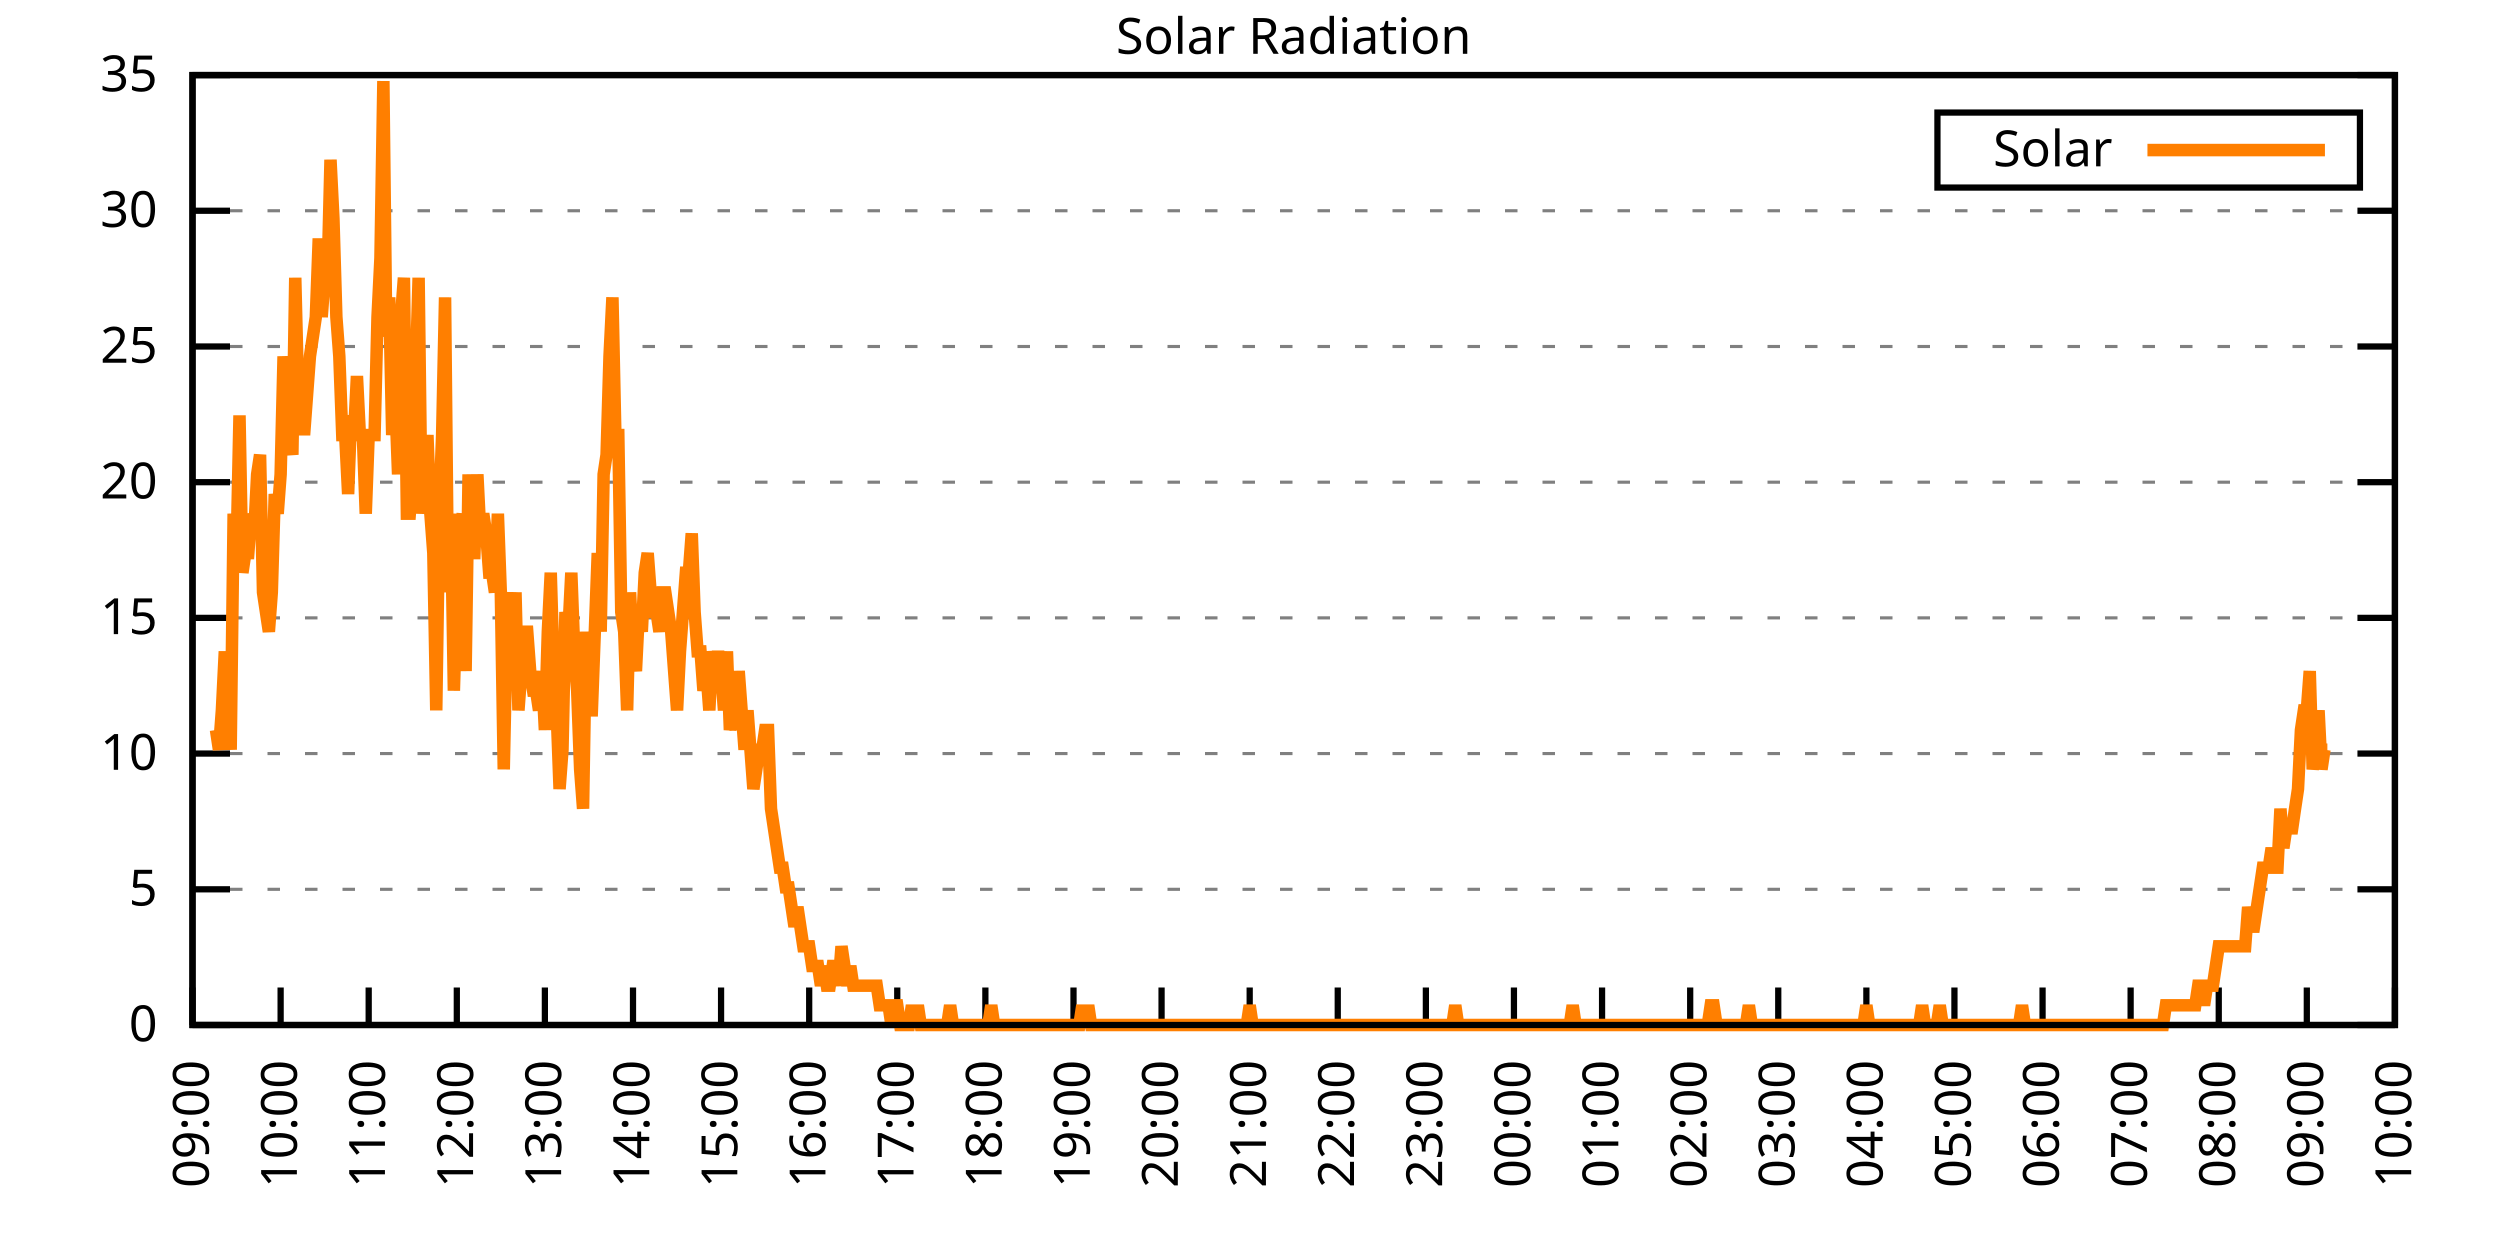
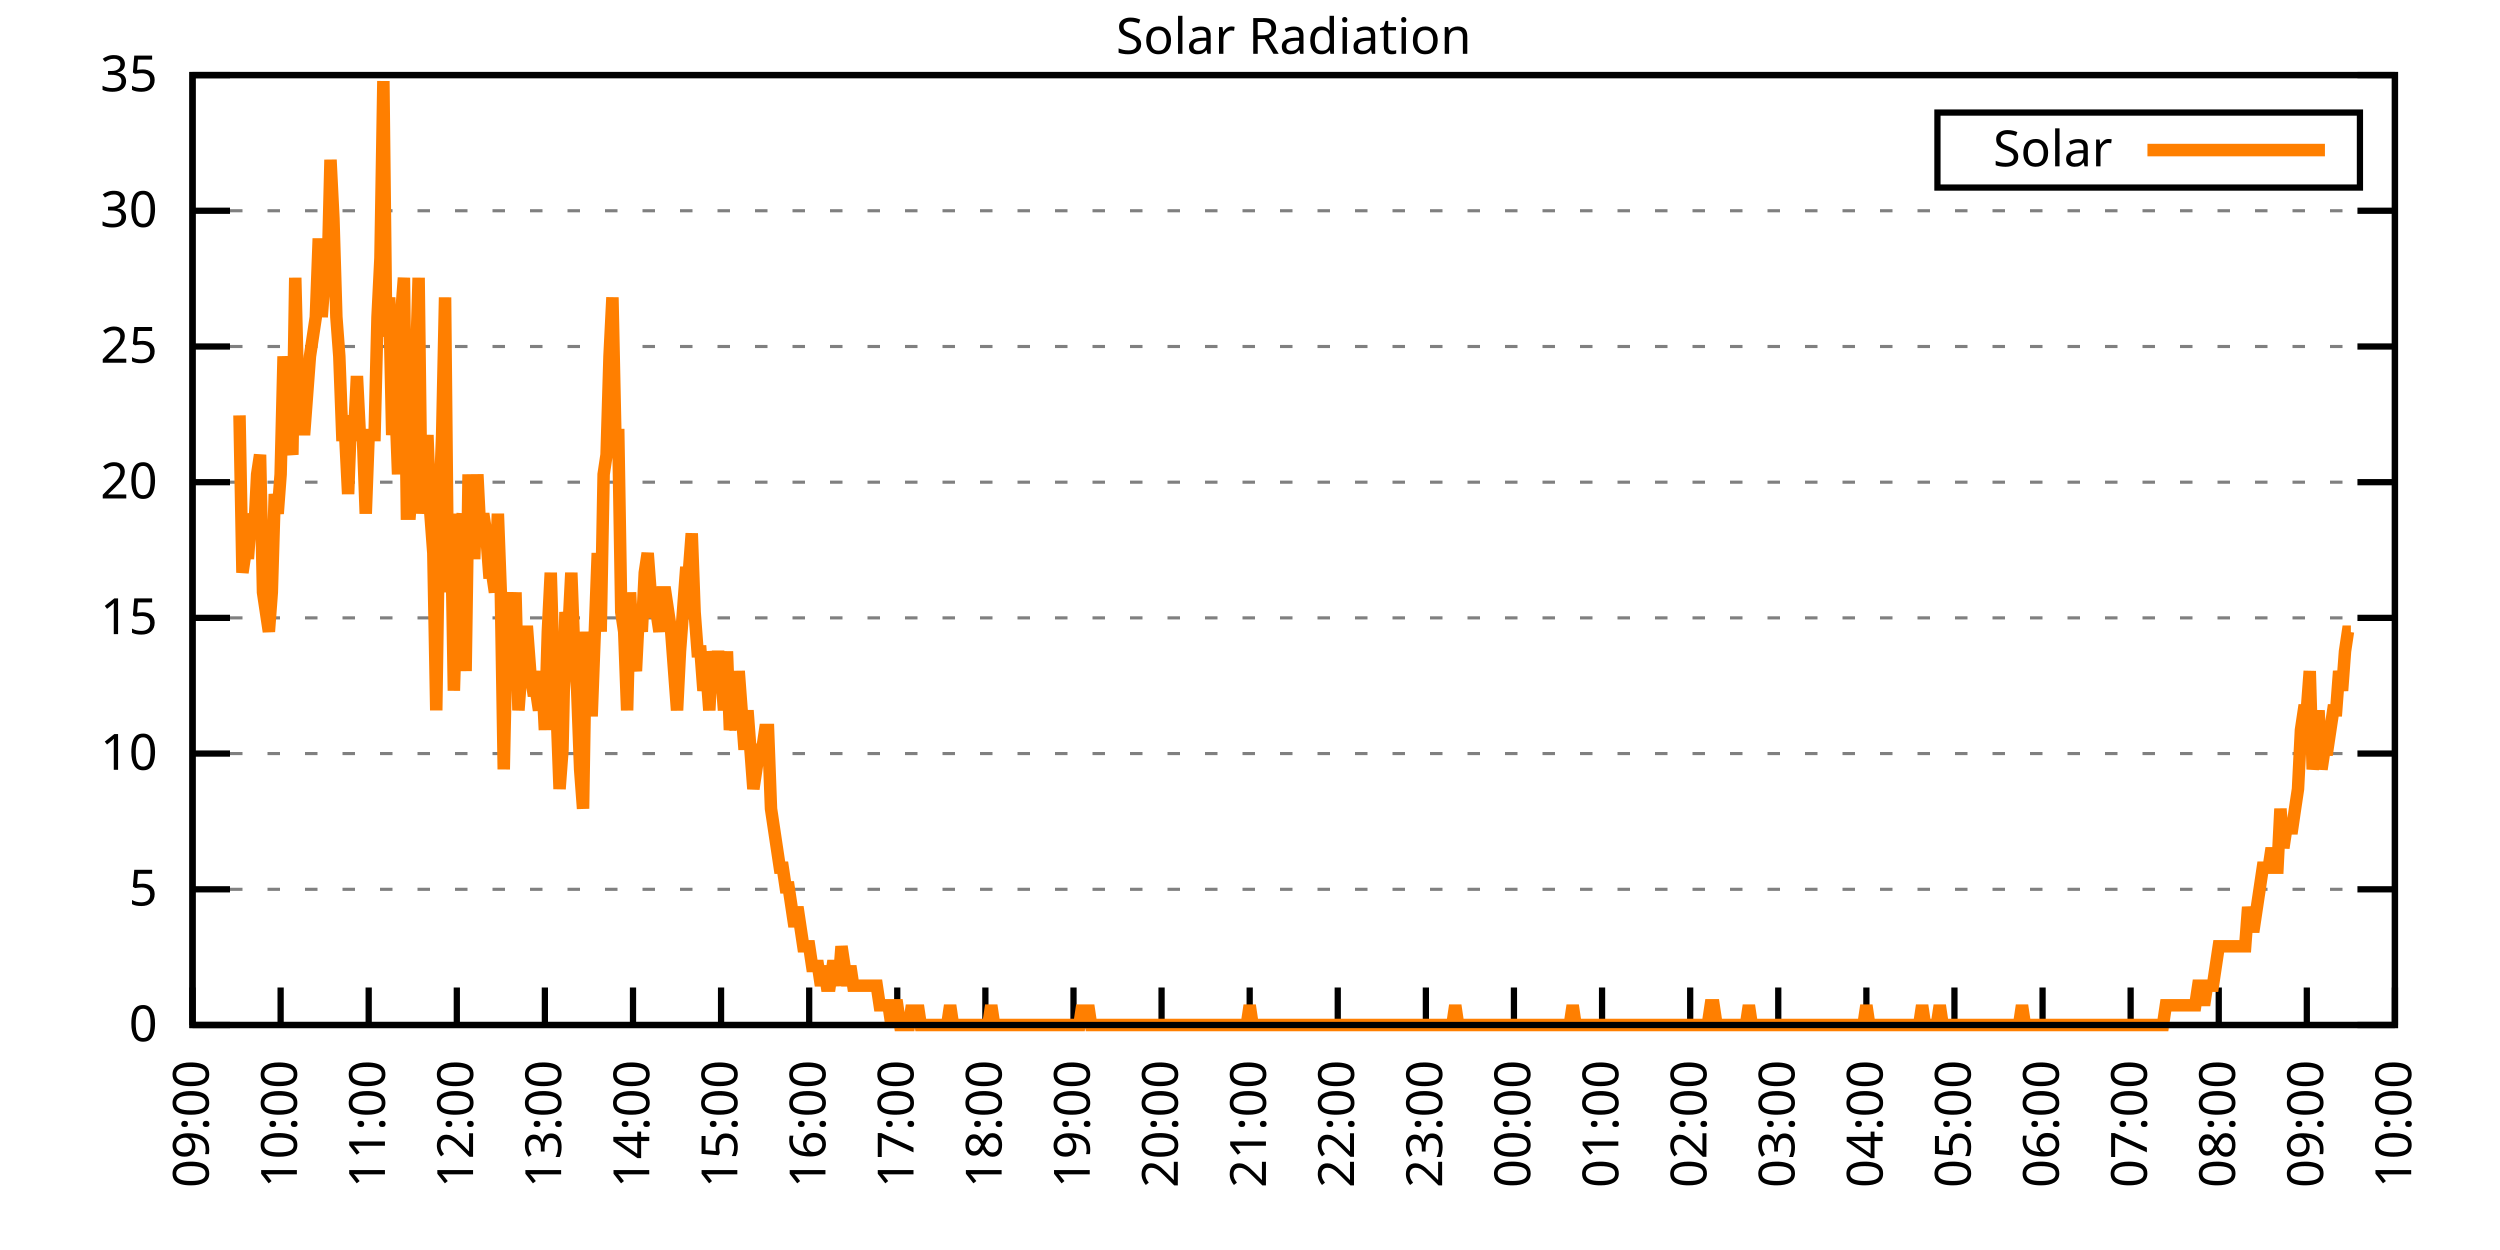
<svg xmlns="http://www.w3.org/2000/svg" xmlns:xlink="http://www.w3.org/1999/xlink" width="400" height="200" viewBox="0 0 400 200">
  <g id="gnuplot_canvas">
    <rect x="0" y="0" width="400" height="200" fill="none" />
    <defs>
      <circle id="gpDot" r="0.5" stroke-width="0.5" stroke="currentColor" />
      <path id="gpPt0" stroke-width="0.333" stroke="currentColor" d="M-1,0 h2 M0,-1 v2" />
      <path id="gpPt1" stroke-width="0.333" stroke="currentColor" d="M-1,-1 L1,1 M1,-1 L-1,1" />
      <path id="gpPt2" stroke-width="0.333" stroke="currentColor" d="M-1,0 L1,0 M0,-1 L0,1 M-1,-1 L1,1 M-1,1 L1,-1" />
      <rect id="gpPt3" stroke-width="0.333" stroke="currentColor" x="-1" y="-1" width="2" height="2" />
      <rect id="gpPt4" stroke-width="0.333" stroke="currentColor" fill="currentColor" x="-1" y="-1" width="2" height="2" />
      <circle id="gpPt5" stroke-width="0.333" stroke="currentColor" cx="0" cy="0" r="1" />
      <use xlink:href="#gpPt5" id="gpPt6" fill="currentColor" stroke="none" />
      <path id="gpPt7" stroke-width="0.333" stroke="currentColor" d="M0,-1.33 L-1.33,0.67 L1.33,0.67 z" />
      <use xlink:href="#gpPt7" id="gpPt8" fill="currentColor" stroke="none" />
      <use xlink:href="#gpPt7" id="gpPt9" stroke="currentColor" transform="rotate(180)" />
      <use xlink:href="#gpPt9" id="gpPt10" fill="currentColor" stroke="none" />
      <use xlink:href="#gpPt3" id="gpPt11" stroke="currentColor" transform="rotate(45)" />
      <use xlink:href="#gpPt11" id="gpPt12" fill="currentColor" stroke="none" />
      <path id="gpPt13" stroke-width="0.333" stroke="currentColor" d="M0,1.330 L1.265,0.411 L0.782,-1.067 L-0.782,-1.076 L-1.265,0.411 z" />
      <use xlink:href="#gpPt13" id="gpPt14" fill="currentColor" stroke="none" />
      <filter id="textbox" filterUnits="objectBoundingBox" x="0" y="0" height="1" width="1">
        <feFlood flood-color="white" flood-opacity="1" result="bgnd" />
        <feComposite in="SourceGraphic" in2="bgnd" operator="atop" />
      </filter>
      <filter id="greybox" filterUnits="objectBoundingBox" x="0" y="0" height="1" width="1">
        <feFlood flood-color="lightgrey" flood-opacity="1" result="grey" />
        <feComposite in="SourceGraphic" in2="grey" operator="atop" />
      </filter>
    </defs>
    <g fill="none" color="white" stroke="currentColor" stroke-width="1.00" stroke-linecap="butt" stroke-linejoin="miter">
</g>
    <g fill="none" color="black" stroke="currentColor" stroke-width="1.00" stroke-linecap="butt" stroke-linejoin="miter">
      <g stroke="none" shape-rendering="crispEdges">
        <polygon fill="rgb(255, 255, 255)" points="30.80,164.00 383.18,164.00 383.18,12.02 30.80,12.02 " />
      </g>
    </g>
    <g fill="none" color="black" stroke="currentColor" stroke-width="1.00" stroke-linecap="butt" stroke-linejoin="miter">
</g>
    <g fill="none" color="black" stroke="black" stroke-width="0.50" stroke-linecap="butt" stroke-linejoin="miter">
</g>
    <g fill="none" color="gray" stroke="currentColor" stroke-width="0.50" stroke-linecap="butt" stroke-linejoin="miter">
      <path stroke="gray" stroke-dasharray="2,4" class="gridline" d="M30.80,164.00 L383.19,164.00  " />
    </g>
    <g fill="none" color="gray" stroke="gray" stroke-width="1.00" stroke-linecap="butt" stroke-linejoin="miter">
</g>
    <g fill="none" color="black" stroke="currentColor" stroke-width="1.00" stroke-linecap="butt" stroke-linejoin="miter">
      <path stroke="black" d="M30.80,164.00 L36.80,164.00 M383.19,164.00 L377.19,164.00  " />
      <g transform="translate(25.20,166.60)" stroke="none" fill="black" font-family="Sans" font-size="8.00" text-anchor="end">
        <text>
          <tspan font-family="Sans"> 0</tspan>
        </text>
      </g>
    </g>
    <g fill="none" color="black" stroke="currentColor" stroke-width="1.00" stroke-linecap="butt" stroke-linejoin="miter">
</g>
    <g fill="none" color="black" stroke="black" stroke-width="0.50" stroke-linecap="butt" stroke-linejoin="miter">
</g>
    <g fill="none" color="gray" stroke="currentColor" stroke-width="0.50" stroke-linecap="butt" stroke-linejoin="miter">
      <path stroke="gray" stroke-dasharray="2,4" class="gridline" d="M30.80,142.29 L383.19,142.29  " />
    </g>
    <g fill="none" color="gray" stroke="gray" stroke-width="1.00" stroke-linecap="butt" stroke-linejoin="miter">
</g>
    <g fill="none" color="black" stroke="currentColor" stroke-width="1.00" stroke-linecap="butt" stroke-linejoin="miter">
      <path stroke="black" d="M30.80,142.29 L36.80,142.29 M383.19,142.29 L377.19,142.29  " />
      <g transform="translate(25.20,144.89)" stroke="none" fill="black" font-family="Sans" font-size="8.00" text-anchor="end">
        <text>
          <tspan font-family="Sans"> 5</tspan>
        </text>
      </g>
    </g>
    <g fill="none" color="black" stroke="currentColor" stroke-width="1.00" stroke-linecap="butt" stroke-linejoin="miter">
</g>
    <g fill="none" color="black" stroke="black" stroke-width="0.50" stroke-linecap="butt" stroke-linejoin="miter">
</g>
    <g fill="none" color="gray" stroke="currentColor" stroke-width="0.50" stroke-linecap="butt" stroke-linejoin="miter">
      <path stroke="gray" stroke-dasharray="2,4" class="gridline" d="M30.80,120.57 L383.19,120.57  " />
    </g>
    <g fill="none" color="gray" stroke="gray" stroke-width="1.00" stroke-linecap="butt" stroke-linejoin="miter">
</g>
    <g fill="none" color="black" stroke="currentColor" stroke-width="1.00" stroke-linecap="butt" stroke-linejoin="miter">
      <path stroke="black" d="M30.80,120.57 L36.80,120.57 M383.19,120.57 L377.19,120.57  " />
      <g transform="translate(25.20,123.17)" stroke="none" fill="black" font-family="Sans" font-size="8.00" text-anchor="end">
        <text>
          <tspan font-family="Sans"> 10</tspan>
        </text>
      </g>
    </g>
    <g fill="none" color="black" stroke="currentColor" stroke-width="1.00" stroke-linecap="butt" stroke-linejoin="miter">
</g>
    <g fill="none" color="black" stroke="black" stroke-width="0.50" stroke-linecap="butt" stroke-linejoin="miter">
</g>
    <g fill="none" color="gray" stroke="currentColor" stroke-width="0.50" stroke-linecap="butt" stroke-linejoin="miter">
      <path stroke="gray" stroke-dasharray="2,4" class="gridline" d="M30.80,98.86 L383.19,98.86  " />
    </g>
    <g fill="none" color="gray" stroke="gray" stroke-width="1.00" stroke-linecap="butt" stroke-linejoin="miter">
</g>
    <g fill="none" color="black" stroke="currentColor" stroke-width="1.00" stroke-linecap="butt" stroke-linejoin="miter">
      <path stroke="black" d="M30.80,98.86 L36.80,98.86 M383.19,98.86 L377.19,98.86  " />
      <g transform="translate(25.20,101.46)" stroke="none" fill="black" font-family="Sans" font-size="8.00" text-anchor="end">
        <text>
          <tspan font-family="Sans"> 15</tspan>
        </text>
      </g>
    </g>
    <g fill="none" color="black" stroke="currentColor" stroke-width="1.00" stroke-linecap="butt" stroke-linejoin="miter">
</g>
    <g fill="none" color="black" stroke="black" stroke-width="0.50" stroke-linecap="butt" stroke-linejoin="miter">
</g>
    <g fill="none" color="gray" stroke="currentColor" stroke-width="0.50" stroke-linecap="butt" stroke-linejoin="miter">
      <path stroke="gray" stroke-dasharray="2,4" class="gridline" d="M30.80,77.15 L383.19,77.15  " />
    </g>
    <g fill="none" color="gray" stroke="gray" stroke-width="1.00" stroke-linecap="butt" stroke-linejoin="miter">
</g>
    <g fill="none" color="black" stroke="currentColor" stroke-width="1.00" stroke-linecap="butt" stroke-linejoin="miter">
      <path stroke="black" d="M30.80,77.15 L36.80,77.15 M383.19,77.15 L377.19,77.15  " />
      <g transform="translate(25.20,79.75)" stroke="none" fill="black" font-family="Sans" font-size="8.00" text-anchor="end">
        <text>
          <tspan font-family="Sans"> 20</tspan>
        </text>
      </g>
    </g>
    <g fill="none" color="black" stroke="currentColor" stroke-width="1.00" stroke-linecap="butt" stroke-linejoin="miter">
</g>
    <g fill="none" color="black" stroke="black" stroke-width="0.50" stroke-linecap="butt" stroke-linejoin="miter">
</g>
    <g fill="none" color="gray" stroke="currentColor" stroke-width="0.50" stroke-linecap="butt" stroke-linejoin="miter">
      <path stroke="gray" stroke-dasharray="2,4" class="gridline" d="M30.80,55.44 L383.19,55.44  " />
    </g>
    <g fill="none" color="gray" stroke="gray" stroke-width="1.00" stroke-linecap="butt" stroke-linejoin="miter">
</g>
    <g fill="none" color="black" stroke="currentColor" stroke-width="1.00" stroke-linecap="butt" stroke-linejoin="miter">
      <path stroke="black" d="M30.80,55.44 L36.80,55.44 M383.19,55.44 L377.19,55.44  " />
      <g transform="translate(25.20,58.04)" stroke="none" fill="black" font-family="Sans" font-size="8.00" text-anchor="end">
        <text>
          <tspan font-family="Sans"> 25</tspan>
        </text>
      </g>
    </g>
    <g fill="none" color="black" stroke="currentColor" stroke-width="1.00" stroke-linecap="butt" stroke-linejoin="miter">
</g>
    <g fill="none" color="black" stroke="black" stroke-width="0.50" stroke-linecap="butt" stroke-linejoin="miter">
</g>
    <g fill="none" color="gray" stroke="currentColor" stroke-width="0.50" stroke-linecap="butt" stroke-linejoin="miter">
      <path stroke="gray" stroke-dasharray="2,4" class="gridline" d="M30.80,33.72 L383.19,33.72  " />
    </g>
    <g fill="none" color="gray" stroke="gray" stroke-width="1.00" stroke-linecap="butt" stroke-linejoin="miter">
</g>
    <g fill="none" color="black" stroke="currentColor" stroke-width="1.00" stroke-linecap="butt" stroke-linejoin="miter">
      <path stroke="black" d="M30.80,33.72 L36.80,33.72 M383.19,33.72 L377.19,33.72  " />
      <g transform="translate(25.20,36.32)" stroke="none" fill="black" font-family="Sans" font-size="8.00" text-anchor="end">
        <text>
          <tspan font-family="Sans"> 30</tspan>
        </text>
      </g>
    </g>
    <g fill="none" color="black" stroke="currentColor" stroke-width="1.00" stroke-linecap="butt" stroke-linejoin="miter">
</g>
    <g fill="none" color="black" stroke="black" stroke-width="0.50" stroke-linecap="butt" stroke-linejoin="miter">
</g>
    <g fill="none" color="gray" stroke="currentColor" stroke-width="0.50" stroke-linecap="butt" stroke-linejoin="miter">
      <path stroke="gray" stroke-dasharray="2,4" class="gridline" d="M30.80,12.01 L383.19,12.01  " />
    </g>
    <g fill="none" color="gray" stroke="gray" stroke-width="1.00" stroke-linecap="butt" stroke-linejoin="miter">
</g>
    <g fill="none" color="black" stroke="currentColor" stroke-width="1.00" stroke-linecap="butt" stroke-linejoin="miter">
      <path stroke="black" d="M30.80,12.01 L36.80,12.01 M383.19,12.01 L377.19,12.01  " />
      <g transform="translate(25.20,14.61)" stroke="none" fill="black" font-family="Sans" font-size="8.00" text-anchor="end">
        <text>
          <tspan font-family="Sans"> 35</tspan>
        </text>
      </g>
    </g>
    <g fill="none" color="black" stroke="currentColor" stroke-width="1.00" stroke-linecap="butt" stroke-linejoin="miter">
      <path stroke="black" d="M30.80,164.00 L30.80,158.00  " />
      <g transform="translate(33.40,169.60) rotate(270.00)" stroke="none" fill="black" font-family="Sans" font-size="8.00" text-anchor="end">
        <text>
          <tspan font-family="Sans">09:00</tspan>
        </text>
      </g>
    </g>
    <g fill="none" color="black" stroke="currentColor" stroke-width="1.00" stroke-linecap="butt" stroke-linejoin="miter">
      <path stroke="black" d="M44.90,164.00 L44.90,158.00  " />
      <g transform="translate(47.50,169.60) rotate(270.00)" stroke="none" fill="black" font-family="Sans" font-size="8.00" text-anchor="end">
        <text>
          <tspan font-family="Sans">10:00</tspan>
        </text>
      </g>
    </g>
    <g fill="none" color="black" stroke="currentColor" stroke-width="1.00" stroke-linecap="butt" stroke-linejoin="miter">
      <path stroke="black" d="M58.99,164.00 L58.99,158.00  " />
      <g transform="translate(61.59,169.60) rotate(270.00)" stroke="none" fill="black" font-family="Sans" font-size="8.00" text-anchor="end">
        <text>
          <tspan font-family="Sans">11:00</tspan>
        </text>
      </g>
    </g>
    <g fill="none" color="black" stroke="currentColor" stroke-width="1.00" stroke-linecap="butt" stroke-linejoin="miter">
      <path stroke="black" d="M73.09,164.00 L73.09,158.00  " />
      <g transform="translate(75.69,169.60) rotate(270.00)" stroke="none" fill="black" font-family="Sans" font-size="8.00" text-anchor="end">
        <text>
          <tspan font-family="Sans">12:00</tspan>
        </text>
      </g>
    </g>
    <g fill="none" color="black" stroke="currentColor" stroke-width="1.00" stroke-linecap="butt" stroke-linejoin="miter">
      <path stroke="black" d="M87.18,164.00 L87.18,158.00  " />
      <g transform="translate(89.78,169.60) rotate(270.00)" stroke="none" fill="black" font-family="Sans" font-size="8.00" text-anchor="end">
        <text>
          <tspan font-family="Sans">13:00</tspan>
        </text>
      </g>
    </g>
    <g fill="none" color="black" stroke="currentColor" stroke-width="1.00" stroke-linecap="butt" stroke-linejoin="miter">
      <path stroke="black" d="M101.28,164.00 L101.28,158.00  " />
      <g transform="translate(103.88,169.60) rotate(270.00)" stroke="none" fill="black" font-family="Sans" font-size="8.00" text-anchor="end">
        <text>
          <tspan font-family="Sans">14:00</tspan>
        </text>
      </g>
    </g>
    <g fill="none" color="black" stroke="currentColor" stroke-width="1.00" stroke-linecap="butt" stroke-linejoin="miter">
      <path stroke="black" d="M115.37,164.00 L115.37,158.00  " />
      <g transform="translate(117.97,169.60) rotate(270.00)" stroke="none" fill="black" font-family="Sans" font-size="8.00" text-anchor="end">
        <text>
          <tspan font-family="Sans">15:00</tspan>
        </text>
      </g>
    </g>
    <g fill="none" color="black" stroke="currentColor" stroke-width="1.00" stroke-linecap="butt" stroke-linejoin="miter">
      <path stroke="black" d="M129.47,164.00 L129.47,158.00  " />
      <g transform="translate(132.07,169.60) rotate(270.00)" stroke="none" fill="black" font-family="Sans" font-size="8.00" text-anchor="end">
        <text>
          <tspan font-family="Sans">16:00</tspan>
        </text>
      </g>
    </g>
    <g fill="none" color="black" stroke="currentColor" stroke-width="1.00" stroke-linecap="butt" stroke-linejoin="miter">
      <path stroke="black" d="M143.56,164.00 L143.56,158.00  " />
      <g transform="translate(146.16,169.60) rotate(270.00)" stroke="none" fill="black" font-family="Sans" font-size="8.00" text-anchor="end">
        <text>
          <tspan font-family="Sans">17:00</tspan>
        </text>
      </g>
    </g>
    <g fill="none" color="black" stroke="currentColor" stroke-width="1.00" stroke-linecap="butt" stroke-linejoin="miter">
      <path stroke="black" d="M157.66,164.00 L157.66,158.00  " />
      <g transform="translate(160.26,169.60) rotate(270.00)" stroke="none" fill="black" font-family="Sans" font-size="8.00" text-anchor="end">
        <text>
          <tspan font-family="Sans">18:00</tspan>
        </text>
      </g>
    </g>
    <g fill="none" color="black" stroke="currentColor" stroke-width="1.00" stroke-linecap="butt" stroke-linejoin="miter">
      <path stroke="black" d="M171.76,164.00 L171.76,158.00  " />
      <g transform="translate(174.36,169.60) rotate(270.00)" stroke="none" fill="black" font-family="Sans" font-size="8.00" text-anchor="end">
        <text>
          <tspan font-family="Sans">19:00</tspan>
        </text>
      </g>
    </g>
    <g fill="none" color="black" stroke="currentColor" stroke-width="1.00" stroke-linecap="butt" stroke-linejoin="miter">
      <path stroke="black" d="M185.85,164.00 L185.85,158.00  " />
      <g transform="translate(188.45,169.60) rotate(270.00)" stroke="none" fill="black" font-family="Sans" font-size="8.00" text-anchor="end">
        <text>
          <tspan font-family="Sans">20:00</tspan>
        </text>
      </g>
    </g>
    <g fill="none" color="black" stroke="currentColor" stroke-width="1.00" stroke-linecap="butt" stroke-linejoin="miter">
      <path stroke="black" d="M199.95,164.00 L199.95,158.00  " />
      <g transform="translate(202.55,169.60) rotate(270.00)" stroke="none" fill="black" font-family="Sans" font-size="8.00" text-anchor="end">
        <text>
          <tspan font-family="Sans">21:00</tspan>
        </text>
      </g>
    </g>
    <g fill="none" color="black" stroke="currentColor" stroke-width="1.00" stroke-linecap="butt" stroke-linejoin="miter">
      <path stroke="black" d="M214.04,164.00 L214.04,158.00  " />
      <g transform="translate(216.64,169.60) rotate(270.00)" stroke="none" fill="black" font-family="Sans" font-size="8.00" text-anchor="end">
        <text>
          <tspan font-family="Sans">22:00</tspan>
        </text>
      </g>
    </g>
    <g fill="none" color="black" stroke="currentColor" stroke-width="1.00" stroke-linecap="butt" stroke-linejoin="miter">
      <path stroke="black" d="M228.14,164.00 L228.14,158.00  " />
      <g transform="translate(230.74,169.60) rotate(270.00)" stroke="none" fill="black" font-family="Sans" font-size="8.00" text-anchor="end">
        <text>
          <tspan font-family="Sans">23:00</tspan>
        </text>
      </g>
    </g>
    <g fill="none" color="black" stroke="currentColor" stroke-width="1.00" stroke-linecap="butt" stroke-linejoin="miter">
      <path stroke="black" d="M242.23,164.00 L242.23,158.00  " />
      <g transform="translate(244.83,169.60) rotate(270.00)" stroke="none" fill="black" font-family="Sans" font-size="8.00" text-anchor="end">
        <text>
          <tspan font-family="Sans">00:00</tspan>
        </text>
      </g>
    </g>
    <g fill="none" color="black" stroke="currentColor" stroke-width="1.00" stroke-linecap="butt" stroke-linejoin="miter">
      <path stroke="black" d="M256.33,164.00 L256.33,158.00  " />
      <g transform="translate(258.93,169.60) rotate(270.00)" stroke="none" fill="black" font-family="Sans" font-size="8.00" text-anchor="end">
        <text>
          <tspan font-family="Sans">01:00</tspan>
        </text>
      </g>
    </g>
    <g fill="none" color="black" stroke="currentColor" stroke-width="1.00" stroke-linecap="butt" stroke-linejoin="miter">
      <path stroke="black" d="M270.43,164.00 L270.43,158.00  " />
      <g transform="translate(273.03,169.60) rotate(270.00)" stroke="none" fill="black" font-family="Sans" font-size="8.00" text-anchor="end">
        <text>
          <tspan font-family="Sans">02:00</tspan>
        </text>
      </g>
    </g>
    <g fill="none" color="black" stroke="currentColor" stroke-width="1.00" stroke-linecap="butt" stroke-linejoin="miter">
      <path stroke="black" d="M284.52,164.00 L284.52,158.00  " />
      <g transform="translate(287.12,169.60) rotate(270.00)" stroke="none" fill="black" font-family="Sans" font-size="8.00" text-anchor="end">
        <text>
          <tspan font-family="Sans">03:00</tspan>
        </text>
      </g>
    </g>
    <g fill="none" color="black" stroke="currentColor" stroke-width="1.00" stroke-linecap="butt" stroke-linejoin="miter">
      <path stroke="black" d="M298.62,164.00 L298.62,158.00  " />
      <g transform="translate(301.22,169.60) rotate(270.00)" stroke="none" fill="black" font-family="Sans" font-size="8.00" text-anchor="end">
        <text>
          <tspan font-family="Sans">04:00</tspan>
        </text>
      </g>
    </g>
    <g fill="none" color="black" stroke="currentColor" stroke-width="1.00" stroke-linecap="butt" stroke-linejoin="miter">
      <path stroke="black" d="M312.71,164.00 L312.71,158.00  " />
      <g transform="translate(315.31,169.60) rotate(270.00)" stroke="none" fill="black" font-family="Sans" font-size="8.00" text-anchor="end">
        <text>
          <tspan font-family="Sans">05:00</tspan>
        </text>
      </g>
    </g>
    <g fill="none" color="black" stroke="currentColor" stroke-width="1.00" stroke-linecap="butt" stroke-linejoin="miter">
      <path stroke="black" d="M326.81,164.00 L326.81,158.00  " />
      <g transform="translate(329.41,169.60) rotate(270.00)" stroke="none" fill="black" font-family="Sans" font-size="8.00" text-anchor="end">
        <text>
          <tspan font-family="Sans">06:00</tspan>
        </text>
      </g>
    </g>
    <g fill="none" color="black" stroke="currentColor" stroke-width="1.00" stroke-linecap="butt" stroke-linejoin="miter">
      <path stroke="black" d="M340.90,164.00 L340.90,158.00  " />
      <g transform="translate(343.50,169.60) rotate(270.00)" stroke="none" fill="black" font-family="Sans" font-size="8.00" text-anchor="end">
        <text>
          <tspan font-family="Sans">07:00</tspan>
        </text>
      </g>
    </g>
    <g fill="none" color="black" stroke="currentColor" stroke-width="1.00" stroke-linecap="butt" stroke-linejoin="miter">
      <path stroke="black" d="M355.00,164.00 L355.00,158.00  " />
      <g transform="translate(357.60,169.60) rotate(270.00)" stroke="none" fill="black" font-family="Sans" font-size="8.00" text-anchor="end">
        <text>
          <tspan font-family="Sans">08:00</tspan>
        </text>
      </g>
    </g>
    <g fill="none" color="black" stroke="currentColor" stroke-width="1.00" stroke-linecap="butt" stroke-linejoin="miter">
      <path stroke="black" d="M369.09,164.00 L369.09,158.00  " />
      <g transform="translate(371.69,169.60) rotate(270.00)" stroke="none" fill="black" font-family="Sans" font-size="8.00" text-anchor="end">
        <text>
          <tspan font-family="Sans">09:00</tspan>
        </text>
      </g>
    </g>
    <g fill="none" color="black" stroke="currentColor" stroke-width="1.00" stroke-linecap="butt" stroke-linejoin="miter">
      <path stroke="black" d="M383.19,164.00 L383.19,158.00  " />
      <g transform="translate(385.79,169.60) rotate(270.00)" stroke="none" fill="black" font-family="Sans" font-size="8.00" text-anchor="end">
        <text>
          <tspan font-family="Sans">10:00</tspan>
        </text>
      </g>
    </g>
    <g fill="none" color="black" stroke="currentColor" stroke-width="1.00" stroke-linecap="butt" stroke-linejoin="miter">
</g>
    <g fill="none" color="black" stroke="currentColor" stroke-width="1.00" stroke-linecap="butt" stroke-linejoin="miter">
      <path stroke="black" d="M30.80,12.01 L30.80,164.00 L383.19,164.00 L383.19,12.01 L30.80,12.01 Z  " />
    </g>
    <g fill="none" color="black" stroke="currentColor" stroke-width="1.00" stroke-linecap="butt" stroke-linejoin="miter">
</g>
    <g fill="none" color="black" stroke="currentColor" stroke-width="1.00" stroke-linecap="butt" stroke-linejoin="miter">
      <path stroke="black" d="M309.99,30.01 L309.99,18.01 L377.59,18.01 L377.59,30.01 L309.99,30.01 Z  " />
    </g>
    <g id="Solar_Radiation_plot_1">
      <g fill="none" color="white" stroke="black" stroke-width="2.00" stroke-linecap="butt" stroke-linejoin="miter">
</g>
      <g fill="none" color="black" stroke="currentColor" stroke-width="2.00" stroke-linecap="butt" stroke-linejoin="miter">
        <g transform="translate(337.99,26.61)" stroke="none" fill="black" font-family="Sans" font-size="8.00" text-anchor="end">
          <text>
            <tspan font-family="Sans">Solar</tspan>
          </text>
        </g>
      </g>
      <g fill="none" color="black" stroke="currentColor" stroke-width="2.00" stroke-linecap="butt" stroke-linejoin="miter">
-         <path stroke="rgb(255, 127,   0)" d="M343.59,24.01 L371.99,24.01 M34.56,116.80 L35.03,119.95 L35.50,113.66 L35.97,104.22 L36.44,113.66 L36.91,119.95   L37.38,82.19 L37.85,88.49 L38.32,66.46 L38.79,91.63 L39.26,88.49 L39.73,88.49 L40.20,82.19 L40.67,85.34   L41.14,75.90 L41.61,72.76 L42.08,94.78 L42.55,97.93 L43.02,101.07 L43.49,94.78 L43.96,79.05 L44.43,82.19   L44.90,75.90 L45.37,57.02 L45.84,63.32 L46.31,69.61 L46.78,72.76 L47.24,44.44 L47.71,63.32 L48.18,63.32   L48.65,69.61 L49.12,63.32 L49.59,57.02 L50.06,53.88 L50.53,50.73 L51.00,38.15 L51.47,50.73 L51.94,44.44   L52.41,44.44 L52.88,25.56 L53.35,35.00 L53.82,50.73 L54.29,57.02 L54.76,69.61 L55.23,69.61 L55.70,79.05   L56.17,66.46 L56.64,69.61 L57.11,60.17 L57.58,69.61 L58.05,69.61 L58.52,82.19 L58.99,69.61 L59.46,69.61   L59.93,69.61 L60.40,50.73 L60.87,41.29 L61.34,12.97 L61.81,53.88 L62.28,47.58 L62.75,69.61 L63.22,63.32   L63.69,75.90 L64.16,50.73 L64.63,44.44 L65.10,82.19 L65.57,82.19 L66.04,75.90 L66.51,60.17 L66.98,44.44   L67.45,82.19 L67.92,75.90 L68.39,69.61 L68.86,82.19 L69.33,88.49 L69.80,113.66 L70.27,82.19 L70.74,69.61   L71.21,47.58 L71.68,94.78 L72.15,82.19 L72.62,110.51 L73.09,94.78 L73.56,85.34 L74.03,82.19 L74.50,107.37   L74.97,75.90 L75.44,88.49 L75.91,88.49 L76.38,75.90 L76.85,85.34 L77.32,82.19 L77.79,85.34 L78.26,91.63   L78.73,91.63 L79.19,94.78 L79.66,82.19 L80.13,94.78 L80.60,123.10 L81.07,101.07 L81.54,94.78 L82.01,104.22   L82.48,94.78 L82.95,113.66 L83.42,107.37 L83.89,101.07 L84.36,101.07 L84.83,107.37 L85.30,110.51 L85.77,110.51   L86.24,113.66 L86.71,107.37 L87.18,116.80 L87.65,101.07 L88.12,91.63 L88.59,107.37 L89.06,113.66 L89.53,126.24   L90.00,119.95 L90.47,97.93 L90.94,101.07 L91.41,91.63 L91.88,104.22 L92.35,110.51 L92.82,123.10 L93.29,129.39   L93.76,101.07 L94.23,113.66 L94.70,113.66 L95.17,101.07 L95.64,88.49 L96.11,101.07 L96.58,75.90 L97.05,72.76   L97.52,57.02 L97.99,47.58 L98.46,69.61 L98.93,69.61 L99.40,97.93 L99.87,101.07 L100.34,113.66 L100.81,94.78   L101.28,104.22 L101.75,107.37 L102.22,97.93 L102.69,101.07 L103.16,91.63 L103.63,88.49 L104.10,94.78 L104.57,97.93   L105.04,97.93 L105.51,101.07 L105.98,94.78 L106.45,94.78 L106.92,97.93 L107.39,101.07 L107.86,107.37 L108.33,113.66   L108.80,104.22 L109.27,97.93 L109.74,91.63 L110.21,91.63 L110.68,85.34 L111.14,97.93 L111.61,104.22 L112.08,104.22   L112.55,110.51 L113.02,107.37 L113.49,113.66 L113.96,104.22 L114.43,107.37 L114.90,104.22 L115.37,107.37 L115.84,113.66   L116.31,104.22 L116.78,116.80 L117.25,113.66 L117.72,116.80 L118.19,107.37 L118.66,113.66 L119.13,119.95 L119.60,113.66   L120.07,119.95 L120.54,126.24 L121.01,123.10 L121.48,119.95 L121.95,119.95 L122.42,116.80 L122.89,116.80 L123.36,129.39   L123.83,132.54 L124.30,135.68 L124.77,138.83 L125.24,138.83 L125.71,141.98 L126.18,141.98 L126.65,145.12 L127.12,148.27   L127.59,145.12 L128.06,148.27 L128.53,151.41 L129.00,151.41 L129.47,151.41 L129.94,154.56 L130.41,154.56 L130.88,154.56   L131.35,157.71 L131.82,154.56 L132.29,157.71 L132.76,157.71 L133.23,154.56 L133.70,154.56 L134.17,157.71 L134.64,151.41   L135.11,154.56 L135.58,157.71 L136.05,154.56 L136.52,157.71 L136.99,157.71 L137.46,157.71 L137.93,157.71 L138.40,157.71   L138.87,157.71 L139.34,157.71 L139.81,157.71 L140.28,157.71 L140.75,160.85 L141.22,160.85 L141.69,160.85 L142.16,160.85   L142.63,164.00 L143.09,160.85 L143.56,160.85 L144.03,164.00 L144.50,164.00 L144.97,164.00 L145.44,164.00 L145.91,160.85   L146.38,164.00 L146.85,160.85 L147.32,164.00 L147.79,164.00 L148.26,164.00 L148.73,164.00 L149.20,164.00 L149.67,164.00   L150.14,164.00 L150.61,164.00 L151.08,164.00 L151.55,164.00 L152.02,160.85 L152.49,164.00 L152.96,164.00 L153.43,164.00   L153.90,164.00 L154.37,164.00 L154.84,164.00 L155.31,164.00 L155.78,164.00 L156.25,164.00 L156.72,164.00 L157.19,164.00   L157.66,164.00 L158.13,164.00 L158.60,160.85 L159.07,164.00 L159.54,164.00 L160.01,164.00 L160.48,164.00 L160.95,164.00   L161.42,164.00 L161.89,164.00 L162.36,164.00 L162.83,164.00 L163.30,164.00 L163.77,164.00 L164.24,164.00 L164.71,164.00   L165.18,164.00 L165.65,164.00 L166.12,164.00 L166.59,164.00 L167.06,164.00 L167.53,164.00 L168.00,164.00 L168.47,164.00   L168.94,164.00 L169.41,164.00 L169.88,164.00 L170.35,164.00 L170.82,164.00 L171.29,164.00 L171.76,164.00 L172.23,164.00   L172.70,164.00 L173.17,160.85 L173.64,164.00 L174.11,160.85 L174.58,164.00 L175.04,164.00 L175.51,164.00 L175.98,164.00   L176.45,164.00 L176.92,164.00 L177.39,164.00 L177.86,164.00 L178.33,164.00 L178.80,164.00 L179.27,164.00 L179.74,164.00   L180.21,164.00 L180.68,164.00 L181.15,164.00 L181.62,164.00 L182.09,164.00 L182.56,164.00 L183.03,164.00 L183.50,164.00   L183.97,164.00 L184.44,164.00 L184.91,164.00 L185.38,164.00 L185.85,164.00 L186.32,164.00 L186.79,164.00 L187.26,164.00   L187.73,164.00 L188.20,164.00 L188.67,164.00 L189.14,164.00 L189.61,164.00 L190.08,164.00 L190.55,164.00 L191.02,164.00   L191.49,164.00 L191.96,164.00 L192.43,164.00 L192.90,164.00 L193.37,164.00 L193.84,164.00 L194.31,164.00 L194.78,164.00   L195.25,164.00 L195.72,164.00 L196.19,164.00 L196.66,164.00 L197.13,164.00 L197.60,164.00 L198.07,164.00 L198.54,164.00   L199.01,164.00 L199.48,164.00 L199.95,160.85 L200.42,164.00 L200.89,164.00 L201.36,164.00 L201.83,164.00 L202.30,164.00   L202.77,164.00 L203.24,164.00 L203.71,164.00 L204.18,164.00 L204.65,164.00 L205.12,164.00 L205.59,164.00 L206.06,164.00   L206.53,164.00 L207.00,164.00 L207.46,164.00 L207.93,164.00 L208.40,164.00 L208.87,164.00 L209.34,164.00 L209.81,164.00   L210.28,164.00 L210.75,164.00 L211.22,164.00 L211.69,164.00 L212.16,164.00 L212.63,164.00 L213.10,164.00 L213.57,164.00   L214.04,164.00 L214.51,164.00 L214.98,164.00 L215.45,164.00 L215.92,164.00 L216.39,164.00 L216.86,164.00 L217.33,164.00   L217.80,164.00 L218.27,164.00 L218.74,164.00 L219.21,164.00 L219.68,164.00 L220.15,164.00 L220.62,164.00 L221.09,164.00   L221.56,164.00 L222.03,164.00 L222.50,164.00 L222.97,164.00 L223.44,164.00 L223.91,164.00 L224.38,164.00 L224.85,164.00   L225.32,164.00 L225.79,164.00 L226.26,164.00 L226.73,164.00 L227.20,164.00 L227.67,164.00 L228.14,164.00 L228.61,164.00   L229.08,164.00 L229.55,164.00 L230.02,164.00 L230.49,164.00 L230.96,164.00 L231.43,164.00 L231.90,164.00 L232.37,164.00   L232.84,160.85 L233.31,164.00 L233.78,164.00 L234.25,164.00 L234.72,164.00 L235.19,164.00 L235.66,164.00 L236.13,164.00   L236.60,164.00 L237.07,164.00 L237.54,164.00 L238.01,164.00 L238.48,164.00 L238.95,164.00 L239.41,164.00 L239.88,164.00   L240.35,164.00 L240.82,164.00 L241.29,164.00 L241.76,164.00 L242.23,164.00 L242.70,164.00 L243.17,164.00 L243.64,164.00   L244.11,164.00 L244.58,164.00 L245.05,164.00 L245.52,164.00 L245.99,164.00 L246.46,164.00 L246.93,164.00 L247.40,164.00   L247.87,164.00 L248.34,164.00 L248.81,164.00 L249.28,164.00 L249.75,164.00 L250.22,164.00 L250.69,164.00 L251.16,164.00   L251.63,160.85 L252.10,164.00 L252.57,164.00 L253.04,164.00 L253.51,164.00 L253.98,164.00 L254.45,164.00 L254.92,164.00   L255.39,164.00 L255.86,164.00 L256.33,164.00 L256.80,164.00 L257.27,164.00 L257.74,164.00 L258.21,164.00 L258.68,164.00   L259.15,164.00 L259.62,164.00 L260.09,164.00 L260.56,164.00 L261.03,164.00 L261.50,164.00 L261.97,164.00 L262.44,164.00   L262.91,164.00 L263.38,164.00 L263.85,164.00 L264.32,164.00 L264.79,164.00 L265.26,164.00 L265.73,164.00 L266.20,164.00   L266.67,164.00 L267.14,164.00 L267.61,164.00 L268.08,164.00 L268.55,164.00 L269.02,164.00 L269.49,164.00 L269.96,164.00   L270.43,164.00 L270.90,164.00 L271.36,164.00 L271.83,164.00 L272.30,164.00 L272.77,164.00 L273.24,164.00 L273.71,160.85   L274.18,160.85 L274.65,164.00 L275.12,164.00 L275.59,164.00 L276.06,164.00 L276.53,164.00 L277.00,164.00 L277.47,164.00   L277.94,164.00 L278.41,164.00 L278.88,164.00 L279.35,164.00 L279.82,160.85 L280.29,164.00 L280.76,164.00 L281.23,164.00   L281.70,164.00 L282.17,164.00 L282.64,164.00 L283.11,164.00 L283.58,164.00 L284.05,164.00 L284.52,164.00 L284.99,164.00   L285.46,164.00 L285.93,164.00 L286.40,164.00 L286.87,164.00 L287.34,164.00 L287.81,164.00 L288.28,164.00 L288.75,164.00   L289.22,164.00 L289.69,164.00 L290.16,164.00 L290.63,164.00 L291.10,164.00 L291.57,164.00 L292.04,164.00 L292.51,164.00   L292.98,164.00 L293.45,164.00 L293.92,164.00 L294.39,164.00 L294.86,164.00 L295.33,164.00 L295.80,164.00 L296.27,164.00   L296.74,164.00 L297.21,164.00 L297.68,164.00 L298.15,164.00 L298.62,160.85 L299.09,164.00 L299.56,164.00 L300.03,164.00   L300.50,164.00 L300.97,164.00 L301.44,164.00 L301.91,164.00 L302.38,164.00 L302.85,164.00 L303.31,164.00 L303.78,164.00   L304.25,164.00 L304.72,164.00 L305.19,164.00 L305.66,164.00 L306.13,164.00 L306.60,164.00 L307.07,164.00 L307.54,160.85   L308.01,164.00 L308.48,164.00 L308.95,164.00 L309.42,164.00 L309.89,164.00 L310.36,160.85 L310.83,164.00 L311.30,164.00   L311.77,164.00 L312.24,164.00 L312.71,164.00 L313.18,164.00 L313.65,164.00 L314.12,164.00 L314.59,164.00 L315.06,164.00   L315.53,164.00 L316.00,164.00 L316.47,164.00 L316.94,164.00 L317.41,164.00 L317.88,164.00 L318.35,164.00 L318.82,164.00   L319.29,164.00 L319.76,164.00 L320.23,164.00 L320.70,164.00 L321.17,164.00 L321.64,164.00 L322.11,164.00 L322.58,164.00   L323.05,164.00 L323.52,160.85 L323.99,164.00 L324.46,164.00 L324.93,164.00 L325.40,164.00 L325.87,164.00 L326.34,164.00   L326.81,164.00 L327.28,164.00 L327.75,164.00 L328.22,164.00 L328.69,164.00 L329.16,164.00 L329.63,164.00 L330.10,164.00   L330.57,164.00 L331.04,164.00 L331.51,164.00 L331.98,164.00 L332.45,164.00 L332.92,164.00 L333.39,164.00 L333.86,164.00   L334.33,164.00 L334.80,164.00 L335.26,164.00 L335.73,164.00 L336.20,164.00 L336.67,164.00 L337.14,164.00 L337.61,164.00   L338.08,164.00 L338.55,164.00 L339.02,164.00 L339.49,164.00 L339.96,164.00 L340.43,164.00 L340.90,164.00 L341.37,164.00   L341.84,164.00 L342.31,164.00 L342.78,164.00 L343.25,164.00 L343.72,164.00 L344.19,164.00 L344.66,164.00 L345.13,164.00   L345.60,164.00 L346.07,164.00 L346.54,160.85 L347.01,160.85 L347.48,160.85 L347.95,160.85 L348.42,160.85 L348.89,160.85   L349.36,160.85 L349.83,160.85 L350.30,160.85 L350.77,160.85 L351.24,160.85 L351.71,157.71 L352.18,157.71 L352.65,160.85   L353.12,157.71 L353.59,157.71 L354.06,157.71 L354.53,154.56 L355.00,151.41 L355.47,151.41 L355.94,151.41 L356.41,151.41   L356.88,151.41 L357.35,151.41 L357.82,151.41 L358.29,151.41 L358.76,151.41 L359.23,151.41 L359.70,145.12 L360.17,148.27   L360.64,148.27 L361.11,145.12 L361.58,141.98 L362.05,138.83 L362.52,138.83 L362.99,138.83 L363.46,135.68 L363.93,138.83   L364.40,138.83 L364.87,129.39 L365.34,135.68 L365.81,132.54 L366.28,132.54 L366.75,132.54 L367.21,129.39 L367.68,126.24   L368.15,116.80 L368.62,113.66 L369.09,113.66 L369.56,107.37 L370.03,123.10 L370.50,119.95 L370.97,113.66 L371.44,123.10   L371.91,119.95 L372.38,119.95  " />
+         <path stroke="rgb(255, 127,   0)" d="M343.59,24.01 L371.99,24.01 M38.32,66.46 L38.79,91.63 L39.26,88.49 L39.73,88.49 L40.20,82.19 L40.67,85.34   L41.14,75.90 L41.61,72.76 L42.08,94.78 L42.55,97.93 L43.02,101.07 L43.49,94.78 L43.96,79.05 L44.43,82.19   L44.90,75.90 L45.37,57.02 L45.84,63.32 L46.31,69.61 L46.78,72.76 L47.24,44.44 L47.71,63.32 L48.18,63.32   L48.65,69.61 L49.12,63.32 L49.59,57.02 L50.06,53.88 L50.53,50.73 L51.00,38.15 L51.47,50.73 L51.94,44.44   L52.41,44.44 L52.88,25.56 L53.35,35.00 L53.82,50.73 L54.29,57.02 L54.76,69.61 L55.23,69.61 L55.70,79.05   L56.17,66.46 L56.64,69.61 L57.11,60.17 L57.58,69.61 L58.05,69.61 L58.52,82.19 L58.99,69.61 L59.46,69.61   L59.93,69.61 L60.40,50.73 L60.87,41.29 L61.34,12.97 L61.81,53.88 L62.28,47.58 L62.75,69.61 L63.22,63.32   L63.69,75.90 L64.16,50.73 L64.63,44.44 L65.10,82.19 L65.57,82.19 L66.04,75.90 L66.51,60.17 L66.98,44.44   L67.45,82.19 L67.92,75.90 L68.39,69.61 L68.86,82.19 L69.33,88.49 L69.80,113.66 L70.27,82.19 L70.74,69.61   L71.21,47.58 L71.68,94.78 L72.15,82.19 L72.62,110.51 L73.09,94.78 L73.56,85.34 L74.03,82.19 L74.50,107.37   L74.97,75.90 L75.44,88.49 L75.91,88.49 L76.38,75.90 L76.85,85.34 L77.32,82.19 L77.79,85.34 L78.26,91.63   L78.73,91.63 L79.19,94.78 L79.66,82.19 L80.13,94.78 L80.60,123.10 L81.07,101.07 L81.54,94.78 L82.01,104.22   L82.48,94.78 L82.95,113.66 L83.42,107.37 L83.89,101.07 L84.36,101.07 L84.83,107.37 L85.30,110.51 L85.77,110.51   L86.24,113.66 L86.71,107.37 L87.18,116.80 L87.65,101.07 L88.12,91.63 L88.59,107.37 L89.06,113.66 L89.53,126.24   L90.00,119.95 L90.47,97.93 L90.94,101.07 L91.41,91.63 L91.88,104.22 L92.35,110.51 L92.82,123.10 L93.29,129.39   L93.76,101.07 L94.23,113.66 L94.70,113.66 L95.17,101.07 L95.64,88.49 L96.11,101.07 L96.58,75.90 L97.05,72.76   L97.52,57.02 L97.99,47.58 L98.46,69.61 L98.93,69.61 L99.40,97.93 L99.87,101.07 L100.34,113.66 L100.81,94.78   L101.28,104.22 L101.75,107.37 L102.22,97.93 L102.69,101.07 L103.16,91.63 L103.63,88.49 L104.10,94.78 L104.57,97.93   L105.04,97.93 L105.51,101.07 L105.98,94.78 L106.45,94.78 L106.92,97.93 L107.39,101.07 L107.86,107.37 L108.33,113.66   L108.80,104.22 L109.27,97.93 L109.74,91.63 L110.21,91.63 L110.68,85.34 L111.14,97.93 L111.61,104.22 L112.08,104.22   L112.55,110.51 L113.02,107.37 L113.49,113.66 L113.96,104.22 L114.43,107.37 L114.90,104.22 L115.37,107.37 L115.84,113.66   L116.31,104.22 L116.78,116.80 L117.25,113.66 L117.72,116.80 L118.19,107.37 L118.66,113.66 L119.13,119.95 L119.60,113.66   L120.07,119.95 L120.54,126.24 L121.01,123.10 L121.48,119.95 L121.95,119.95 L122.42,116.80 L122.89,116.80 L123.36,129.39   L123.83,132.54 L124.30,135.68 L124.77,138.83 L125.24,138.83 L125.71,141.98 L126.18,141.98 L126.65,145.12 L127.12,148.27   L127.59,145.12 L128.06,148.27 L128.53,151.41 L129.00,151.41 L129.47,151.41 L129.94,154.56 L130.41,154.56 L130.88,154.56   L131.35,157.71 L131.82,154.56 L132.29,157.71 L132.76,157.71 L133.23,154.56 L133.70,154.56 L134.17,157.71 L134.64,151.41   L135.11,154.56 L135.58,157.71 L136.05,154.56 L136.52,157.71 L136.99,157.71 L137.46,157.71 L137.93,157.71 L138.40,157.71   L138.87,157.71 L139.34,157.71 L139.81,157.71 L140.28,157.71 L140.75,160.85 L141.22,160.85 L141.69,160.85 L142.16,160.85   L142.63,164.00 L143.09,160.85 L143.56,160.85 L144.03,164.00 L144.50,164.00 L144.97,164.00 L145.44,164.00 L145.91,160.85   L146.38,164.00 L146.85,160.85 L147.32,164.00 L147.79,164.00 L148.26,164.00 L148.73,164.00 L149.20,164.00 L149.67,164.00   L150.14,164.00 L150.61,164.00 L151.08,164.00 L151.55,164.00 L152.02,160.85 L152.49,164.00 L152.96,164.00 L153.43,164.00   L153.90,164.00 L154.37,164.00 L154.84,164.00 L155.31,164.00 L155.78,164.00 L156.25,164.00 L156.72,164.00 L157.19,164.00   L157.66,164.00 L158.13,164.00 L158.60,160.85 L159.07,164.00 L159.54,164.00 L160.01,164.00 L160.48,164.00 L160.95,164.00   L161.42,164.00 L161.89,164.00 L162.36,164.00 L162.83,164.00 L163.30,164.00 L163.77,164.00 L164.24,164.00 L164.71,164.00   L165.18,164.00 L165.65,164.00 L166.12,164.00 L166.59,164.00 L167.06,164.00 L167.53,164.00 L168.00,164.00 L168.47,164.00   L168.94,164.00 L169.41,164.00 L169.88,164.00 L170.35,164.00 L170.82,164.00 L171.29,164.00 L171.76,164.00 L172.23,164.00   L172.70,164.00 L173.17,160.85 L173.64,164.00 L174.11,160.85 L174.58,164.00 L175.04,164.00 L175.51,164.00 L175.98,164.00   L176.45,164.00 L176.92,164.00 L177.39,164.00 L177.86,164.00 L178.33,164.00 L178.80,164.00 L179.27,164.00 L179.74,164.00   L180.21,164.00 L180.68,164.00 L181.15,164.00 L181.62,164.00 L182.09,164.00 L182.56,164.00 L183.03,164.00 L183.50,164.00   L183.97,164.00 L184.44,164.00 L184.91,164.00 L185.38,164.00 L185.85,164.00 L186.32,164.00 L186.79,164.00 L187.26,164.00   L187.73,164.00 L188.20,164.00 L188.67,164.00 L189.14,164.00 L189.61,164.00 L190.08,164.00 L190.55,164.00 L191.02,164.00   L191.49,164.00 L191.96,164.00 L192.43,164.00 L192.90,164.00 L193.37,164.00 L193.84,164.00 L194.31,164.00 L194.78,164.00   L195.25,164.00 L195.72,164.00 L196.19,164.00 L196.66,164.00 L197.13,164.00 L197.60,164.00 L198.07,164.00 L198.54,164.00   L199.01,164.00 L199.48,164.00 L199.95,160.85 L200.42,164.00 L200.89,164.00 L201.36,164.00 L201.83,164.00 L202.30,164.00   L202.77,164.00 L203.24,164.00 L203.71,164.00 L204.18,164.00 L204.65,164.00 L205.12,164.00 L205.59,164.00 L206.06,164.00   L206.53,164.00 L207.00,164.00 L207.46,164.00 L207.93,164.00 L208.40,164.00 L208.87,164.00 L209.34,164.00 L209.81,164.00   L210.28,164.00 L210.75,164.00 L211.22,164.00 L211.69,164.00 L212.16,164.00 L212.63,164.00 L213.10,164.00 L213.57,164.00   L214.04,164.00 L214.51,164.00 L214.98,164.00 L215.45,164.00 L215.92,164.00 L216.39,164.00 L216.86,164.00 L217.33,164.00   L217.80,164.00 L218.27,164.00 L218.74,164.00 L219.21,164.00 L219.68,164.00 L220.15,164.00 L220.62,164.00 L221.09,164.00   L221.56,164.00 L222.03,164.00 L222.50,164.00 L222.97,164.00 L223.44,164.00 L223.91,164.00 L224.38,164.00 L224.85,164.00   L225.32,164.00 L225.79,164.00 L226.26,164.00 L226.73,164.00 L227.20,164.00 L227.67,164.00 L228.14,164.00 L228.61,164.00   L229.08,164.00 L229.55,164.00 L230.02,164.00 L230.49,164.00 L230.96,164.00 L231.43,164.00 L231.90,164.00 L232.37,164.00   L232.84,160.85 L233.31,164.00 L233.78,164.00 L234.25,164.00 L234.72,164.00 L235.19,164.00 L235.66,164.00 L236.13,164.00   L236.60,164.00 L237.07,164.00 L237.54,164.00 L238.01,164.00 L238.48,164.00 L238.95,164.00 L239.41,164.00 L239.88,164.00   L240.35,164.00 L240.82,164.00 L241.29,164.00 L241.76,164.00 L242.23,164.00 L242.70,164.00 L243.17,164.00 L243.64,164.00   L244.11,164.00 L244.58,164.00 L245.05,164.00 L245.52,164.00 L245.99,164.00 L246.46,164.00 L246.93,164.00 L247.40,164.00   L247.87,164.00 L248.34,164.00 L248.81,164.00 L249.28,164.00 L249.75,164.00 L250.22,164.00 L250.69,164.00 L251.16,164.00   L251.63,160.85 L252.10,164.00 L252.57,164.00 L253.04,164.00 L253.51,164.00 L253.98,164.00 L254.45,164.00 L254.92,164.00   L255.39,164.00 L255.86,164.00 L256.33,164.00 L256.80,164.00 L257.27,164.00 L257.74,164.00 L258.21,164.00 L258.68,164.00   L259.15,164.00 L259.62,164.00 L260.09,164.00 L260.56,164.00 L261.03,164.00 L261.50,164.00 L261.97,164.00 L262.44,164.00   L262.91,164.00 L263.38,164.00 L263.85,164.00 L264.32,164.00 L264.79,164.00 L265.26,164.00 L265.73,164.00 L266.20,164.00   L266.67,164.00 L267.14,164.00 L267.61,164.00 L268.08,164.00 L268.55,164.00 L269.02,164.00 L269.49,164.00 L269.96,164.00   L270.43,164.00 L270.90,164.00 L271.36,164.00 L271.83,164.00 L272.30,164.00 L272.77,164.00 L273.24,164.00 L273.71,160.85   L274.18,160.85 L274.65,164.00 L275.12,164.00 L275.59,164.00 L276.06,164.00 L276.53,164.00 L277.00,164.00 L277.47,164.00   L277.94,164.00 L278.41,164.00 L278.88,164.00 L279.35,164.00 L279.82,160.85 L280.29,164.00 L280.76,164.00 L281.23,164.00   L281.70,164.00 L282.17,164.00 L282.64,164.00 L283.11,164.00 L283.58,164.00 L284.05,164.00 L284.52,164.00 L284.99,164.00   L285.46,164.00 L285.93,164.00 L286.40,164.00 L286.87,164.00 L287.34,164.00 L287.81,164.00 L288.28,164.00 L288.75,164.00   L289.22,164.00 L289.69,164.00 L290.16,164.00 L290.63,164.00 L291.10,164.00 L291.57,164.00 L292.04,164.00 L292.51,164.00   L292.98,164.00 L293.45,164.00 L293.92,164.00 L294.39,164.00 L294.86,164.00 L295.33,164.00 L295.80,164.00 L296.27,164.00   L296.74,164.00 L297.21,164.00 L297.68,164.00 L298.15,164.00 L298.62,160.85 L299.09,164.00 L299.56,164.00 L300.03,164.00   L300.50,164.00 L300.97,164.00 L301.44,164.00 L301.91,164.00 L302.38,164.00 L302.85,164.00 L303.31,164.00 L303.78,164.00   L304.25,164.00 L304.72,164.00 L305.19,164.00 L305.66,164.00 L306.13,164.00 L306.60,164.00 L307.07,164.00 L307.54,160.85   L308.01,164.00 L308.48,164.00 L308.95,164.00 L309.42,164.00 L309.89,164.00 L310.36,160.85 L310.83,164.00 L311.30,164.00   L311.77,164.00 L312.24,164.00 L312.71,164.00 L313.18,164.00 L313.65,164.00 L314.12,164.00 L314.59,164.00 L315.06,164.00   L315.53,164.00 L316.00,164.00 L316.47,164.00 L316.94,164.00 L317.41,164.00 L317.88,164.00 L318.35,164.00 L318.82,164.00   L319.29,164.00 L319.76,164.00 L320.23,164.00 L320.70,164.00 L321.17,164.00 L321.64,164.00 L322.11,164.00 L322.58,164.00   L323.05,164.00 L323.52,160.85 L323.99,164.00 L324.46,164.00 L324.93,164.00 L325.40,164.00 L325.87,164.00 L326.34,164.00   L326.81,164.00 L327.28,164.00 L327.75,164.00 L328.22,164.00 L328.69,164.00 L329.16,164.00 L329.63,164.00 L330.10,164.00   L330.57,164.00 L331.04,164.00 L331.51,164.00 L331.98,164.00 L332.45,164.00 L332.92,164.00 L333.39,164.00 L333.86,164.00   L334.33,164.00 L334.80,164.00 L335.26,164.00 L335.73,164.00 L336.20,164.00 L336.67,164.00 L337.14,164.00 L337.61,164.00   L338.08,164.00 L338.55,164.00 L339.02,164.00 L339.49,164.00 L339.96,164.00 L340.43,164.00 L340.90,164.00 L341.37,164.00   L341.84,164.00 L342.31,164.00 L342.78,164.00 L343.25,164.00 L343.72,164.00 L344.19,164.00 L344.66,164.00 L345.13,164.00   L345.60,164.00 L346.07,164.00 L346.54,160.85 L347.01,160.85 L347.48,160.85 L347.95,160.85 L348.42,160.85 L348.89,160.85   L349.36,160.85 L349.83,160.85 L350.30,160.85 L350.77,160.85 L351.24,160.85 L351.71,157.71 L352.18,157.71 L352.65,160.85   L353.12,157.71 L353.59,157.71 L354.06,157.71 L354.53,154.56 L355.00,151.41 L355.47,151.41 L355.94,151.41 L356.41,151.41   L356.88,151.41 L357.35,151.41 L357.82,151.41 L358.29,151.41 L358.76,151.41 L359.23,151.41 L359.70,145.12 L360.17,148.27   L360.64,148.27 L361.11,145.12 L361.58,141.98 L362.05,138.83 L362.52,138.83 L362.99,138.83 L363.46,135.68 L363.93,138.83   L364.40,138.83 L364.87,129.39 L365.34,135.68 L365.81,132.54 L366.28,132.54 L366.75,132.54 L367.21,129.39 L367.68,126.24   L368.15,116.80 L368.62,113.66 L369.09,113.66 L369.56,107.37 L370.03,123.10 L370.50,119.95 L370.97,113.66 L371.44,123.10   L371.91,119.95 L372.38,119.95 L372.85,116.80 L373.32,113.66 L373.79,113.66 L374.26,107.37 L374.73,110.51 L375.20,104.22   L375.67,101.07 L376.14,101.07  " />
      </g>
    </g>
    <g fill="none" color="black" stroke="currentColor" stroke-width="2.00" stroke-linecap="butt" stroke-linejoin="miter">
</g>
    <g fill="none" color="black" stroke="black" stroke-width="1.00" stroke-linecap="butt" stroke-linejoin="miter">
</g>
    <g fill="none" color="black" stroke="currentColor" stroke-width="1.00" stroke-linecap="butt" stroke-linejoin="miter">
      <path stroke="black" d="M30.80,12.01 L30.80,164.00 L383.19,164.00 L383.19,12.01 L30.80,12.01 Z  " />
      <g transform="translate(6.80,88.01) rotate(270.00)" stroke="none" fill="black" font-family="Sans" font-size="8.00" text-anchor="middle">
        <text />
      </g>
    </g>
    <g fill="none" color="black" stroke="currentColor" stroke-width="1.00" stroke-linecap="butt" stroke-linejoin="miter">
</g>
    <g fill="none" color="black" stroke="currentColor" stroke-width="1.00" stroke-linecap="butt" stroke-linejoin="miter">
      <g transform="translate(206.99,8.61)" stroke="none" fill="black" font-family="Sans" font-size="8.00" text-anchor="middle">
        <text>
          <tspan font-family="Sans">Solar Radiation</tspan>
        </text>
      </g>
    </g>
    <g fill="none" color="black" stroke="currentColor" stroke-width="1.00" stroke-linecap="butt" stroke-linejoin="miter">
</g>
  </g>
</svg>
